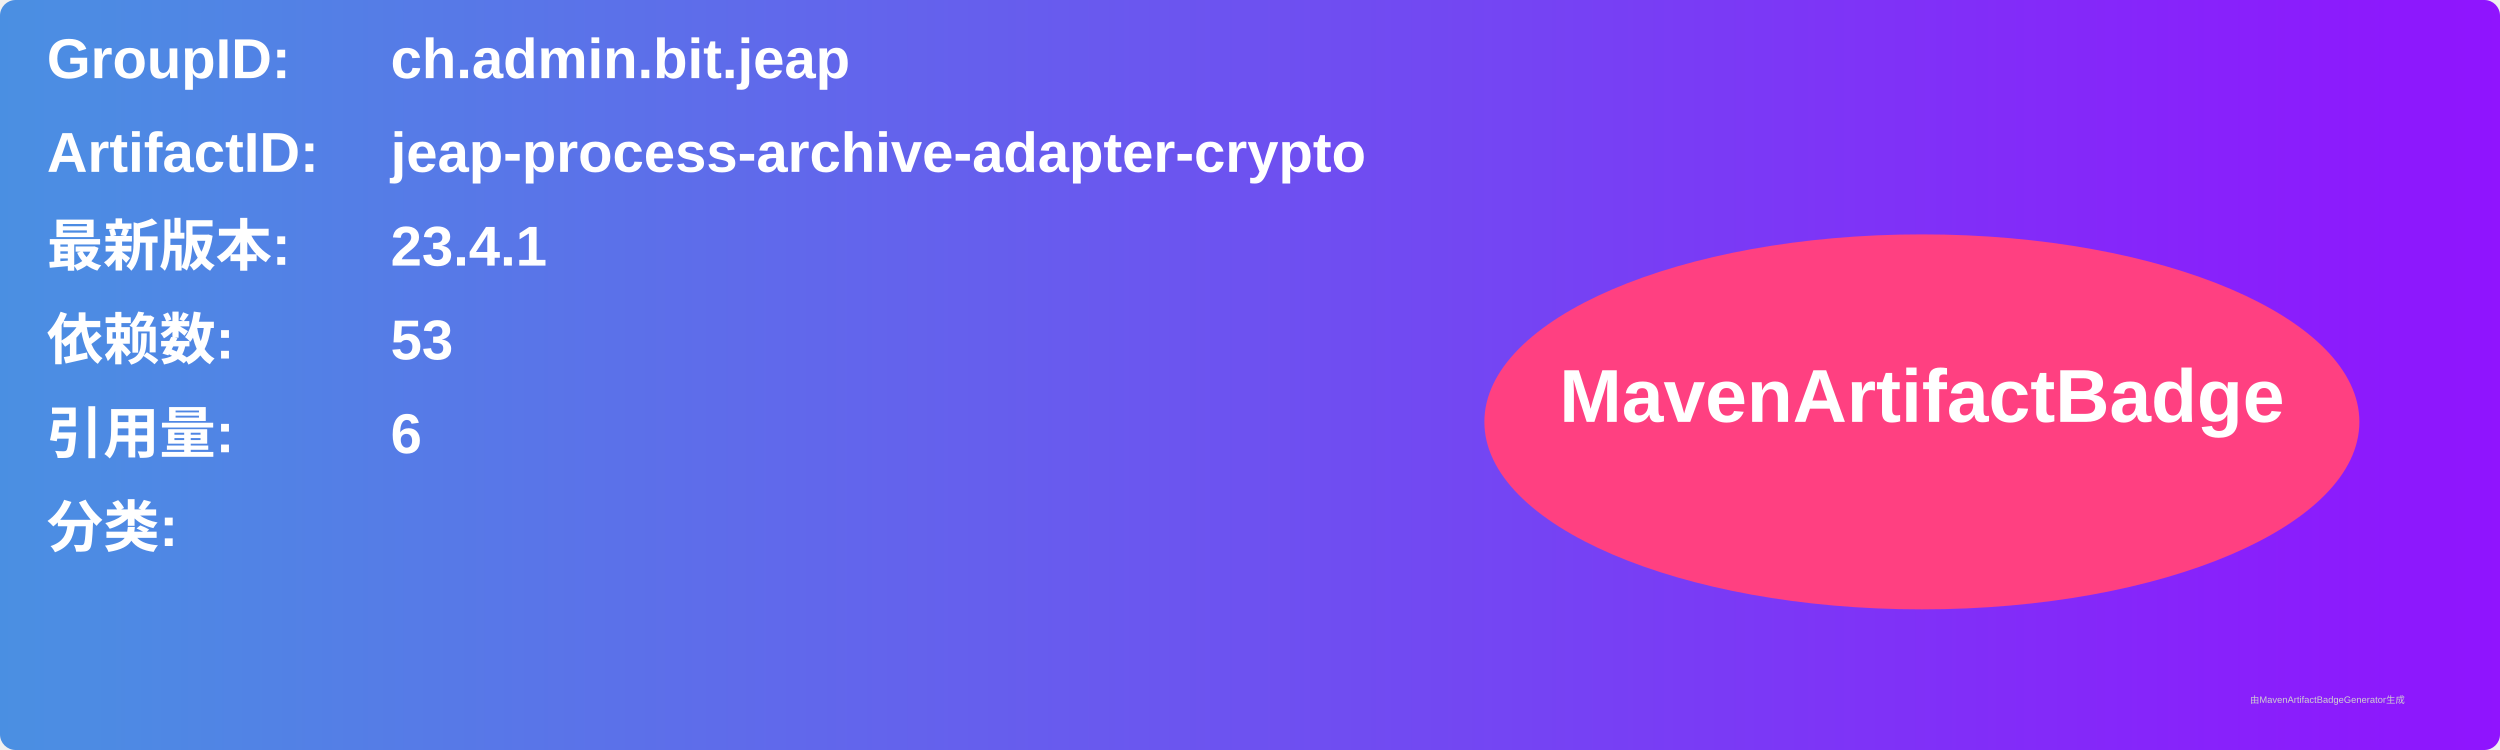
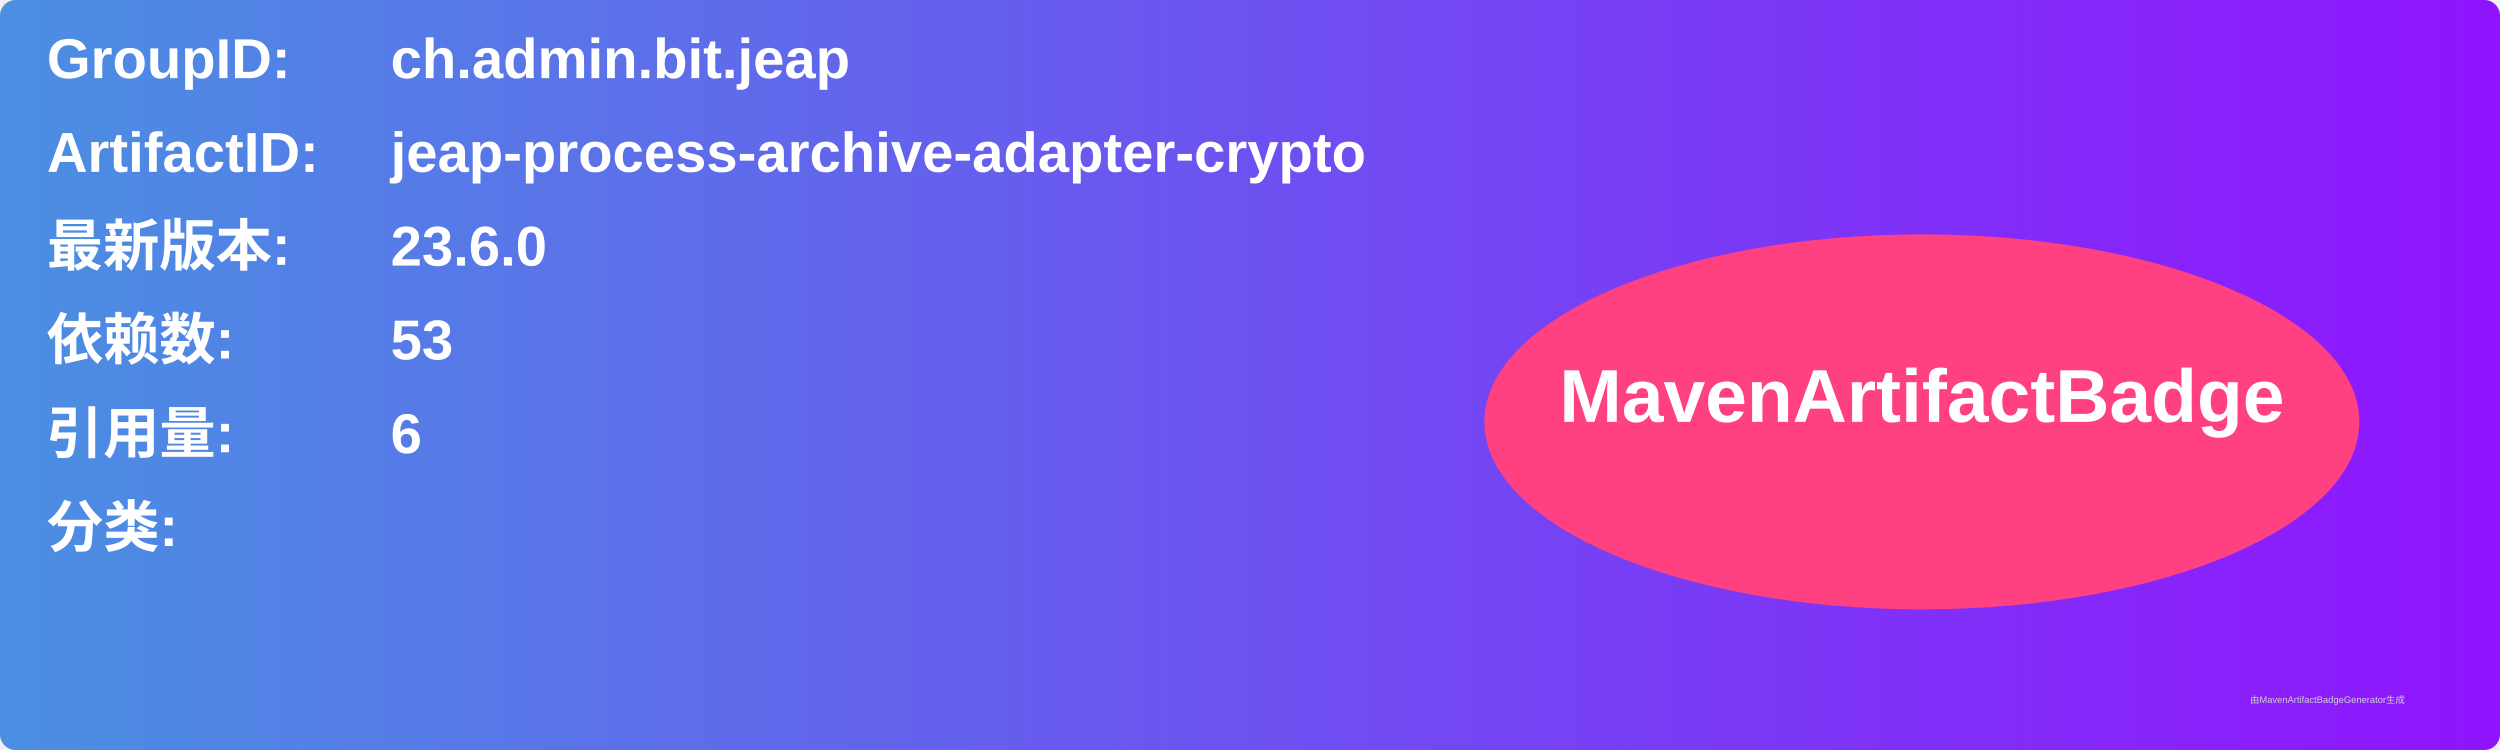
<svg xmlns="http://www.w3.org/2000/svg" width="800" height="240" viewBox="0 0 800 240">
  <linearGradient id="grad" x1="0%" y1="0%" x2="100%" y2="0%">
    <stop offset="0%" stop-color="#4a90e2" />
    <stop offset="100%" stop-color="#9013fe" />
  </linearGradient>
  <rect width="100%" height="100%" rx="5" ry="5" fill="url(#grad)" />
  <g transform="translate(15, 15)">
    <text x="0" y="10" font-family="Arial" font-size="18" fill="white" font-weight="bold" width="260">GroupID:</text>
    <text x="110" y="10" font-family="Arial" font-size="18" fill="white" font-weight="bold" width="460">ch.admin.bit.jeap</text>
    <text x="0" y="40" font-family="Arial" font-size="18" fill="white" font-weight="bold" width="260">ArtifactID:</text>
    <text x="110" y="40" font-family="Arial" font-size="18" fill="white" font-weight="bold" width="460">jeap-process-archive-adapter-crypto</text>
    <text x="0" y="70" font-family="Arial" font-size="18" fill="white" font-weight="bold">最新版本:</text>
    <text x="110" y="70" font-family="Arial" font-size="18" fill="white" font-weight="bold">
-       <tspan font-weight="bold">23.4.1</tspan>
+       <tspan font-weight="bold">23.6.0</tspan>
    </text>
    <text x="0" y="100" font-family="Arial" font-size="18" fill="white" font-weight="bold">依赖数: </text>
    <text x="110" y="100" font-family="Arial" font-size="18" fill="white">
      <tspan font-weight="bold">53</tspan>
    </text>
    <text x="0" y="130" font-family="Arial" font-size="18" fill="white" font-weight="bold">引用量: </text>
    <text x="110" y="130" font-family="Arial" font-size="18" fill="white">
      <tspan font-weight="bold">6</tspan>
    </text>
    <text x="0" y="160" font-family="Arial" font-size="18" fill="white" font-weight="bold">分类:</text>
    <text x="10" y="190" font-family="Arial" font-size="10" fill="white">
      <tspan font-weight="bold" />
    </text>
    <ellipse cx="600" cy="120" rx="140" ry="60" fill="#ff4081" />
    <text x="600" y="120" text-anchor="middle" font-family="Arial" font-size="24" fill="white" font-weight="bold">MavenArtifactBadge</text>
  </g>
  <text x="720" y="225" font-family="Arial" font-size="3" fill="#d0d0d0">由MavenArtifactBadgeGenerator生成</text>
</svg>
